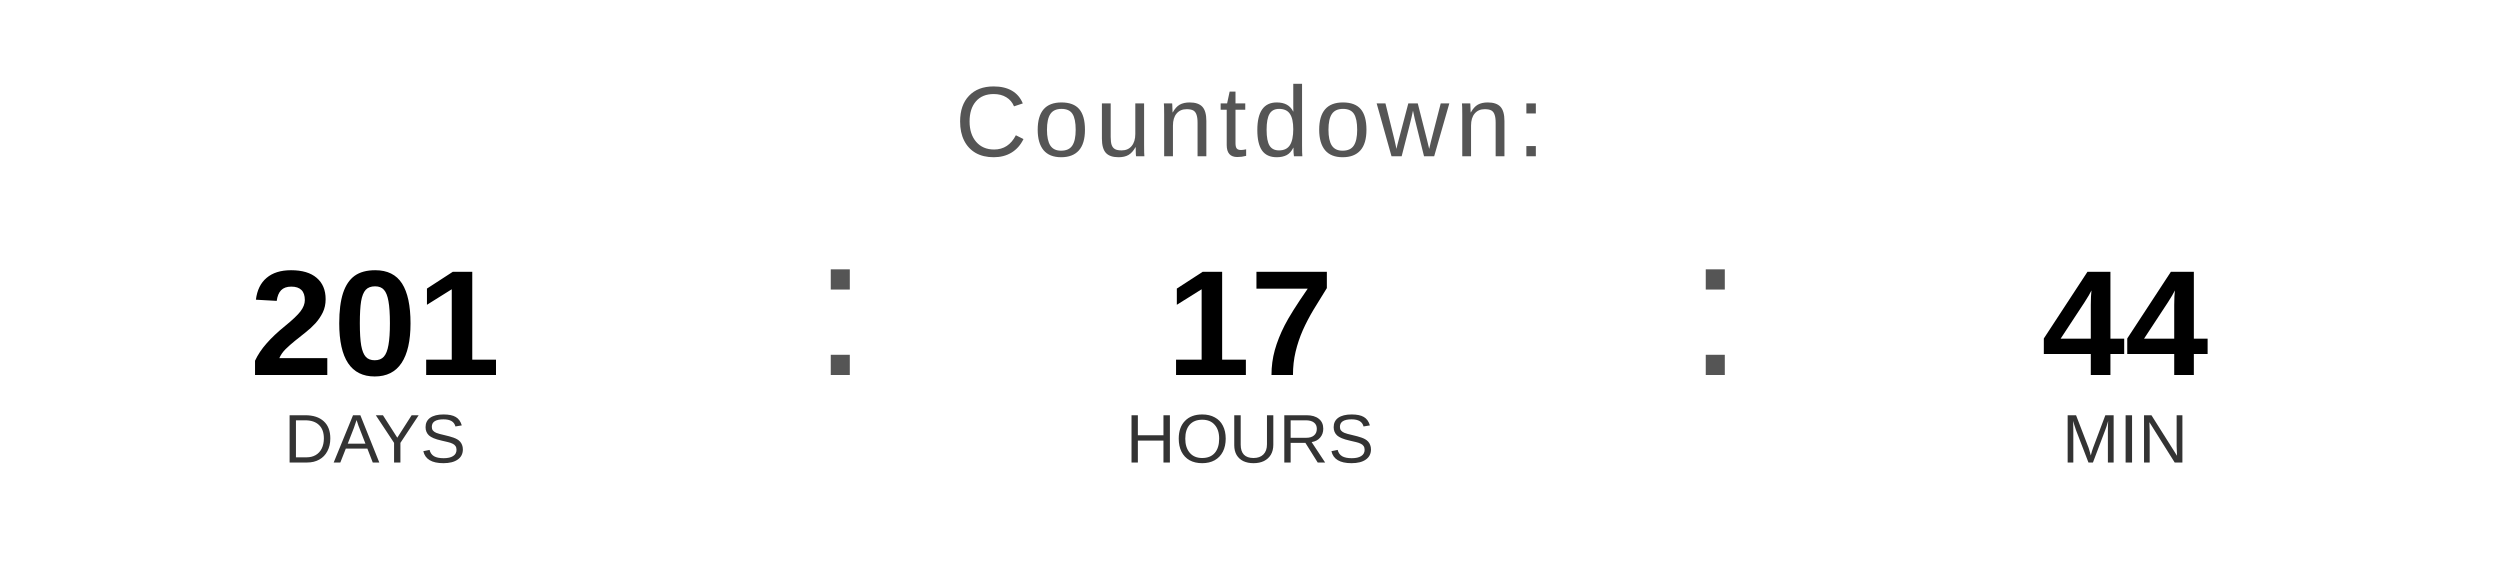
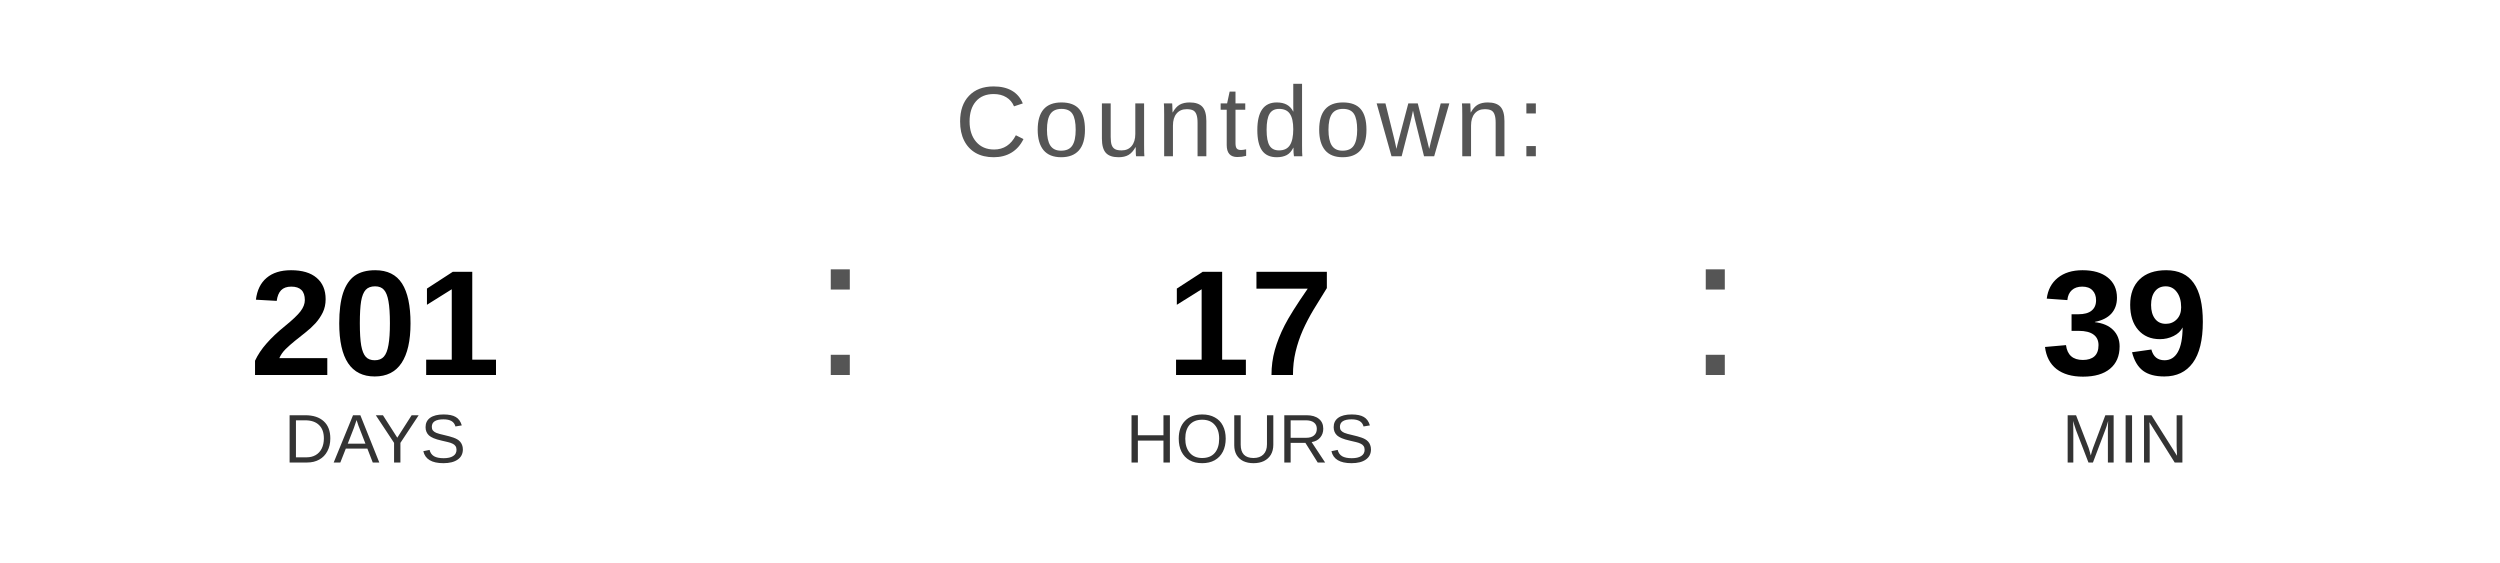
<svg xmlns="http://www.w3.org/2000/svg" width="400" height="90" viewBox="0 0 400 90">
  <text x="200" y="25" font-family="Arial, Helvetica, sans-serif" font-size="16" fill="#555555" text-anchor="middle" letter-spacing="1">
    Countdown:
  </text>
  <text x="60" y="60" font-family="Arial, Helvetica, sans-serif" font-size="24" font-weight="bold" fill="#000000" text-anchor="middle">201</text>
  <text x="60" y="74" font-family="Arial, Helvetica, sans-serif" font-size="11" fill="#333333" text-anchor="middle">DAYS</text>
  <text x="130" y="60" font-family="Arial, sans-serif" font-size="32" fill="#555555">:</text>
  <text x="200" y="60" font-family="Arial, Helvetica, sans-serif" font-size="24" font-weight="bold" fill="#000000" text-anchor="middle">17</text>
  <text x="200" y="74" font-family="Arial, Helvetica, sans-serif" font-size="11" fill="#333333" text-anchor="middle">HOURS</text>
  <text x="270" y="60" font-family="Arial, sans-serif" font-size="32" fill="#555555">:</text>
-   <text x="340" y="60" font-family="Arial, Helvetica, sans-serif" font-size="24" font-weight="bold" fill="#000000" text-anchor="middle">44</text>
+   <text x="340" y="60" font-family="Arial, Helvetica, sans-serif" font-size="24" font-weight="bold" fill="#000000" text-anchor="middle">39</text>
  <text x="340" y="74" font-family="Arial, Helvetica, sans-serif" font-size="11" fill="#333333" text-anchor="middle">MIN</text>
</svg>
